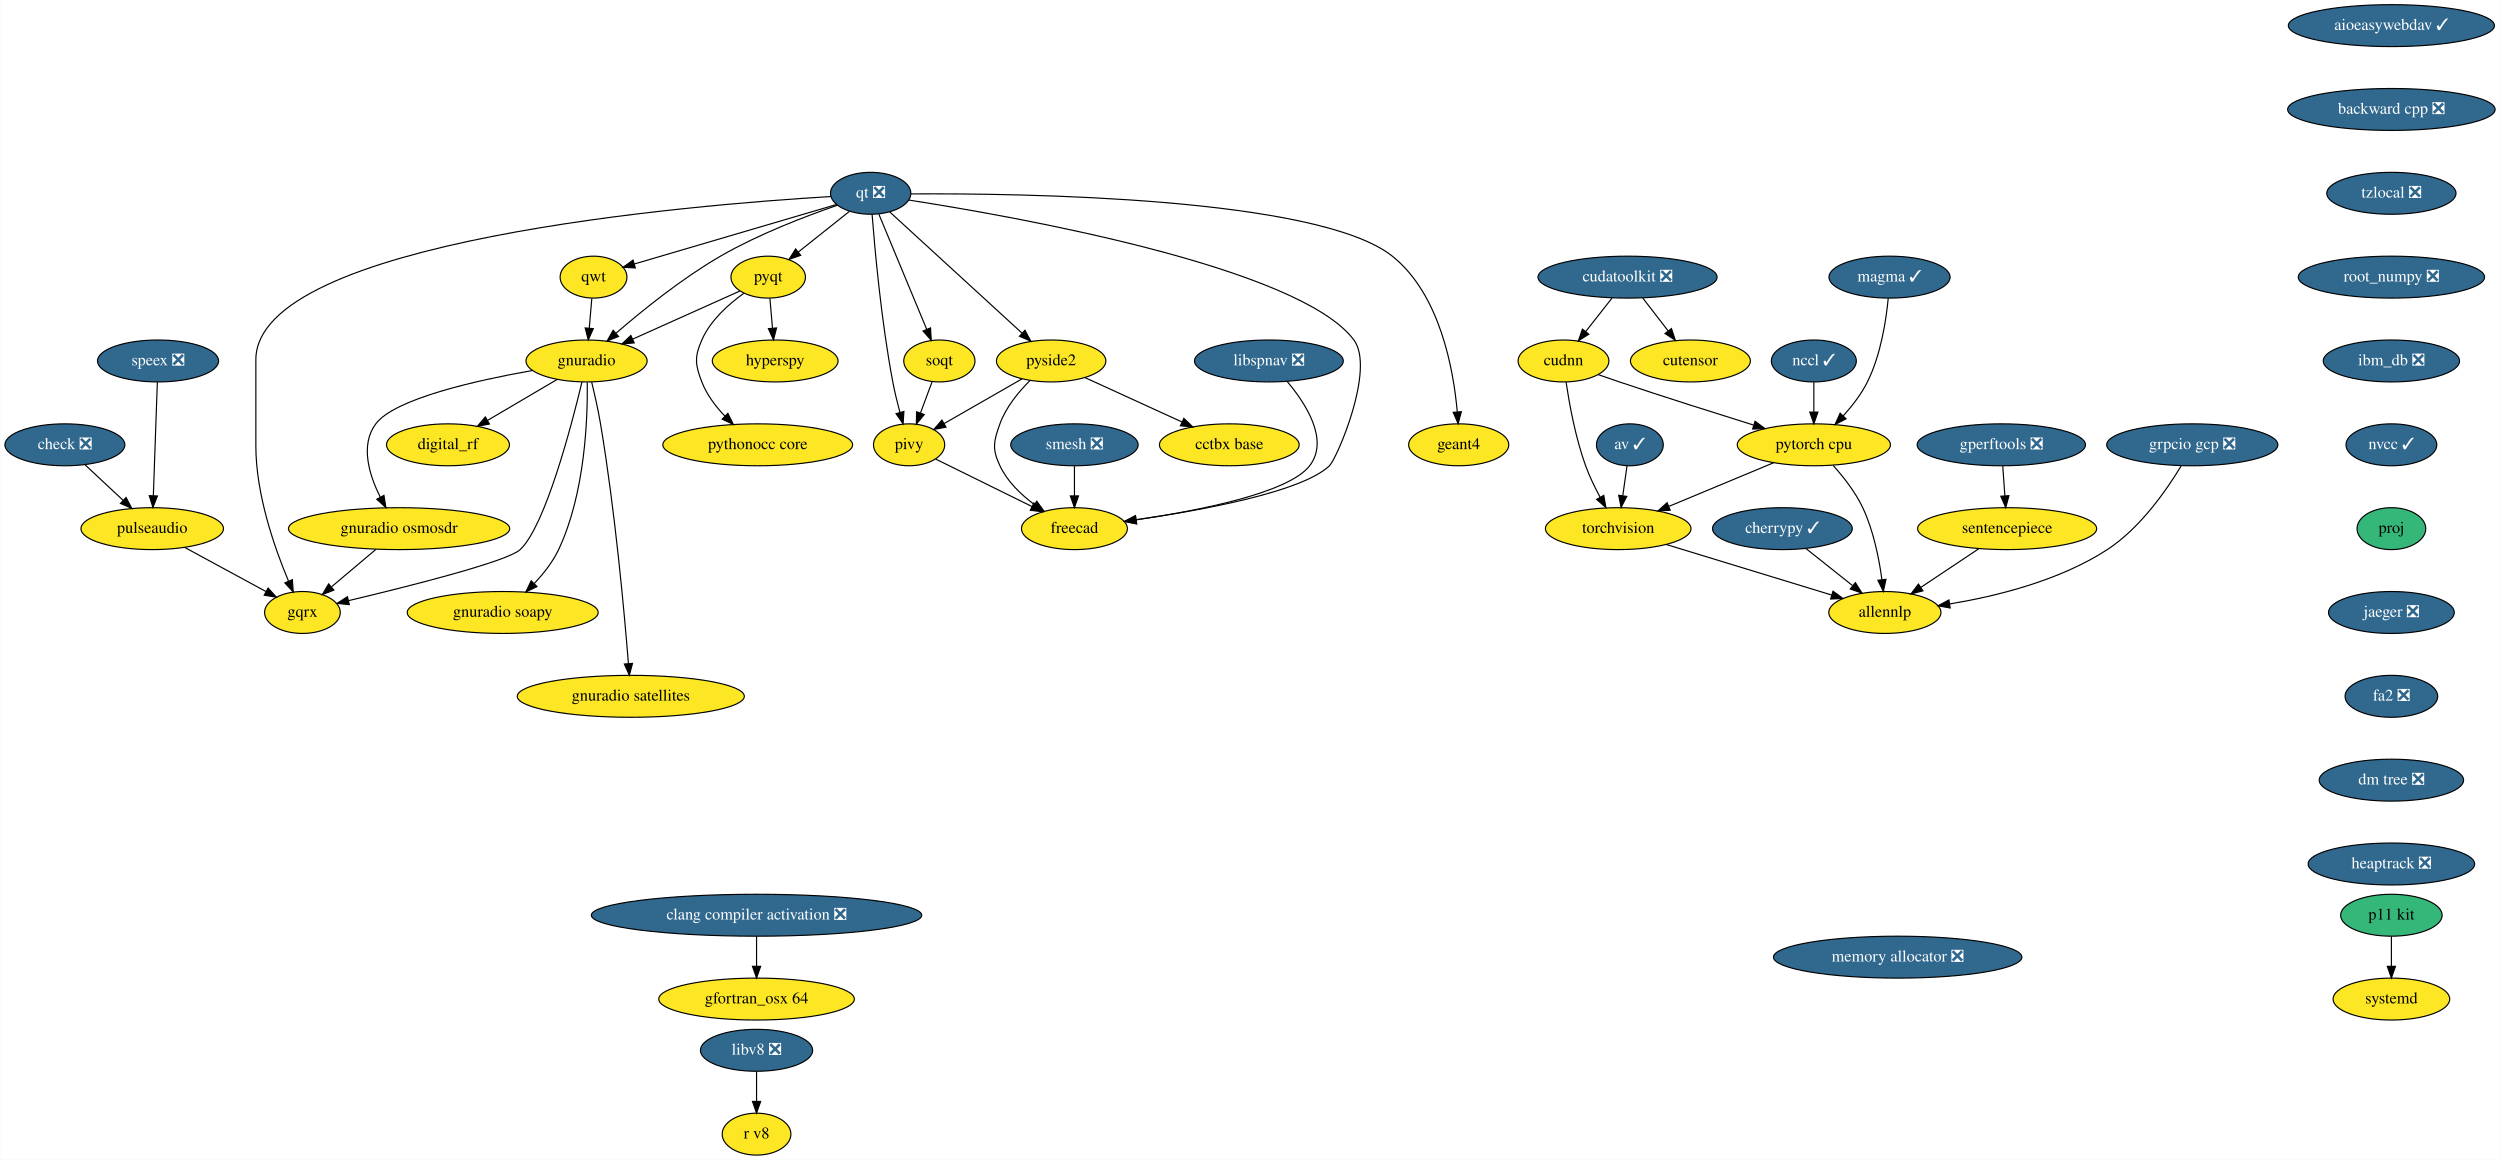
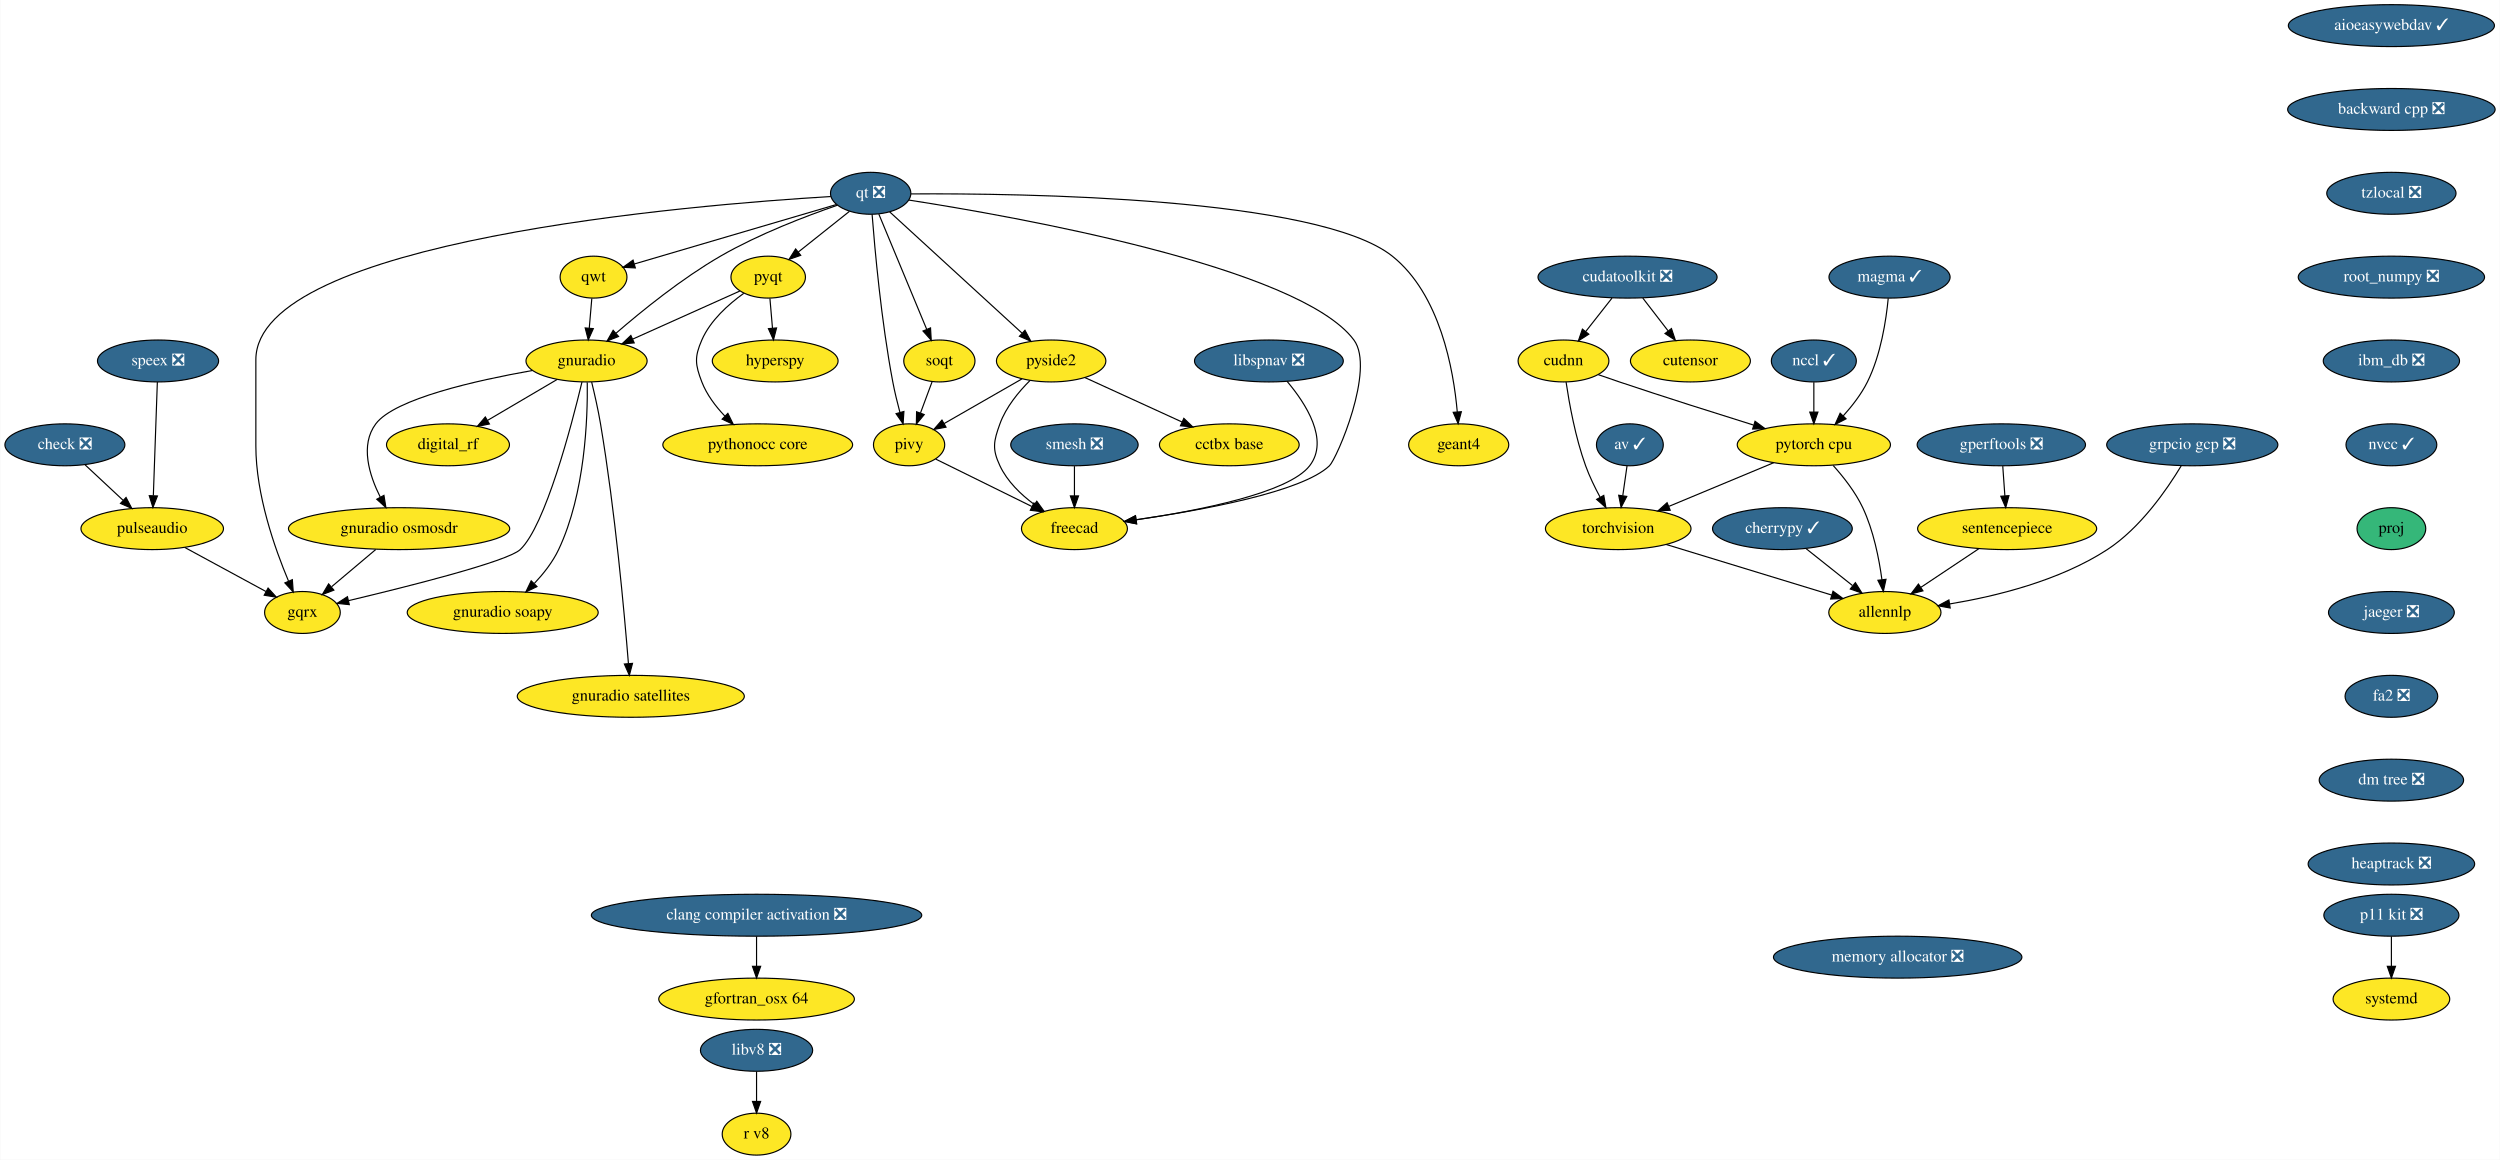
<svg xmlns="http://www.w3.org/2000/svg" xmlns:xlink="http://www.w3.org/1999/xlink" width="2147pt" height="996pt" viewBox="0.00 0.00 2146.54 996.00">
  <g id="graph0" class="graph" transform="scale(1 1) rotate(0) translate(4 992)">
    <polygon fill="white" stroke="transparent" points="-4,4 -4,-992 2142.54,-992 2142.54,4 -4,4" />
    <g id="node1" class="node">
      <g id="a_node1">
        <a xlink:href="https://github.com/conda-forge/aioeasywebdav-feedstock/pull/10" xlink:title="aioeasywebdav ✓">
          <ellipse fill="#31688e" stroke="black" cx="2049.5" cy="-970" rx="88.5" ry="18" />
          <text text-anchor="middle" x="2049.5" y="-966.3" font-family="Times,serif" font-size="14.00" fill="white">aioeasywebdav ✓</text>
        </a>
      </g>
    </g>
    <g id="node2" class="node">
      <g id="a_node2">
        <a xlink:href="https://github.com/conda-forge/backward-cpp-feedstock/pull/17" xlink:title="backward cpp ❎">
          <ellipse fill="#31688e" stroke="black" cx="2049.5" cy="-898" rx="89.08" ry="18" />
          <text text-anchor="middle" x="2049.5" y="-894.3" font-family="Times,serif" font-size="14.00" fill="white">backward cpp ❎</text>
        </a>
      </g>
    </g>
    <g id="node6" class="node">
      <g id="a_node6">
        <a xlink:href="https://github.com/conda-forge/tzlocal-feedstock/pull/16" xlink:title="tzlocal ❎">
          <ellipse fill="#31688e" stroke="black" cx="2049.5" cy="-826" rx="55.49" ry="18" />
          <text text-anchor="middle" x="2049.5" y="-822.3" font-family="Times,serif" font-size="14.00" fill="white">tzlocal ❎</text>
        </a>
      </g>
    </g>
    <g id="node3" class="node">
      <g id="a_node3">
        <a xlink:href="https://github.com/conda-forge/av-feedstock/pull/41" xlink:title="av ✓">
          <ellipse fill="#31688e" stroke="black" cx="1395.5" cy="-610" rx="28.7" ry="18" />
          <text text-anchor="middle" x="1395.5" y="-606.3" font-family="Times,serif" font-size="14.00" fill="white">av ✓</text>
        </a>
      </g>
    </g>
    <g id="node4" class="node">
      <g id="a_node4">
        <a xlink:href="https://github.com/conda-forge/torchvision-feedstock" xlink:title="torchvision">
          <ellipse fill="#fde725" stroke="black" cx="1385.5" cy="-538" rx="62.5" ry="18" />
          <text text-anchor="middle" x="1385.5" y="-534.3" font-family="Times,serif" font-size="14.00">torchvision</text>
        </a>
      </g>
    </g>
    <g id="edge2" class="edge">
      <path fill="none" stroke="black" d="M1393.08,-592.05C1391.98,-584.35 1390.65,-575.03 1389.41,-566.36" />
      <polygon fill="black" stroke="black" points="1392.85,-565.68 1387.97,-556.28 1385.92,-566.67 1392.85,-565.68" />
    </g>
    <g id="node5" class="node">
      <g id="a_node5">
        <a xlink:href="https://github.com/conda-forge/allennlp-feedstock" xlink:title="allennlp">
          <ellipse fill="#fde725" stroke="black" cx="1614.5" cy="-466" rx="48.19" ry="18" />
          <text text-anchor="middle" x="1614.5" y="-462.3" font-family="Times,serif" font-size="14.00">allennlp</text>
        </a>
      </g>
    </g>
    <g id="edge3" class="edge">
      <path fill="none" stroke="black" d="M1426.71,-524.4C1466.76,-512.16 1527.46,-493.61 1568.94,-480.93" />
      <polygon fill="black" stroke="black" points="1569.98,-484.27 1578.52,-478 1567.94,-477.57 1569.98,-484.27" />
    </g>
    <g id="node28" class="node">
      <g id="a_node28">
        <a xlink:href="https://github.com/conda-forge/root_numpy-feedstock/pull/27" xlink:title="root_numpy ❎">
          <ellipse fill="#31688e" stroke="black" cx="2049.5" cy="-754" rx="80" ry="18" />
          <text text-anchor="middle" x="2049.5" y="-750.3" font-family="Times,serif" font-size="14.00" fill="white">root_numpy ❎</text>
        </a>
      </g>
    </g>
    <g id="node7" class="node">
      <g id="a_node7">
        <a xlink:href="https://github.com/conda-forge/check-feedstock/pull/19" xlink:title="check ❎">
          <ellipse fill="#31688e" stroke="black" cx="51.5" cy="-610" rx="51.5" ry="18" />
          <text text-anchor="middle" x="51.5" y="-606.3" font-family="Times,serif" font-size="14.00" fill="white">check ❎</text>
        </a>
      </g>
    </g>
    <g id="node8" class="node">
      <g id="a_node8">
        <a xlink:href="https://github.com/conda-forge/pulseaudio-feedstock" xlink:title="pulseaudio">
          <ellipse fill="#fde725" stroke="black" cx="126.5" cy="-538" rx="61.19" ry="18" />
          <text text-anchor="middle" x="126.5" y="-534.3" font-family="Times,serif" font-size="14.00">pulseaudio</text>
        </a>
      </g>
    </g>
    <g id="edge5" class="edge">
      <path fill="none" stroke="black" d="M68.9,-592.76C78.58,-583.73 90.79,-572.33 101.48,-562.35" />
      <polygon fill="black" stroke="black" points="104.02,-564.77 108.94,-555.39 99.24,-559.65 104.02,-564.77" />
    </g>
    <g id="node9" class="node">
      <g id="a_node9">
        <a xlink:href="https://github.com/conda-forge/gqrx-feedstock" xlink:title="gqrx">
          <ellipse fill="#fde725" stroke="black" cx="255.5" cy="-466" rx="32.5" ry="18" />
          <text text-anchor="middle" x="255.5" y="-462.3" font-family="Times,serif" font-size="14.00">gqrx</text>
        </a>
      </g>
    </g>
    <g id="edge6" class="edge">
      <path fill="none" stroke="black" d="M154.49,-521.81C175.02,-510.67 202.9,-495.54 224.17,-484" />
      <polygon fill="black" stroke="black" points="226.01,-486.98 233.13,-479.14 222.67,-480.83 226.01,-486.98" />
    </g>
    <g id="node10" class="node">
      <g id="a_node10">
        <a xlink:href="https://github.com/conda-forge/cherrypy-feedstock/pull/64" xlink:title="cherrypy ✓">
          <ellipse fill="#31688e" stroke="black" cx="1526.5" cy="-538" rx="60" ry="18" />
          <text text-anchor="middle" x="1526.5" y="-534.3" font-family="Times,serif" font-size="14.00" fill="white">cherrypy ✓</text>
        </a>
      </g>
    </g>
    <g id="edge7" class="edge">
      <path fill="none" stroke="black" d="M1546.91,-520.76C1558.74,-511.36 1573.8,-499.38 1586.7,-489.12" />
      <polygon fill="black" stroke="black" points="1589.16,-491.63 1594.81,-482.67 1584.8,-486.15 1589.16,-491.63" />
    </g>
    <g id="node11" class="node">
      <g id="a_node11">
        <a xlink:href="https://github.com/conda-forge/hyperspy-feedstock" xlink:title="hyperspy">
          <ellipse fill="#fde725" stroke="black" cx="661.5" cy="-682" rx="54" ry="18" />
          <text text-anchor="middle" x="661.5" y="-678.3" font-family="Times,serif" font-size="14.00">hyperspy</text>
        </a>
      </g>
    </g>
    <g id="node12" class="node">
      <g id="a_node12">
        <a xlink:href="https://github.com/conda-forge/pyqt-feedstock" xlink:title="pyqt">
          <ellipse fill="#fde725" stroke="black" cx="655.5" cy="-754" rx="32" ry="18" />
          <text text-anchor="middle" x="655.5" y="-750.3" font-family="Times,serif" font-size="14.00">pyqt</text>
        </a>
      </g>
    </g>
    <g id="edge8" class="edge">
      <path fill="none" stroke="black" d="M656.98,-735.7C657.64,-727.98 658.44,-718.71 659.18,-710.11" />
      <polygon fill="black" stroke="black" points="662.67,-710.37 660.03,-700.1 655.69,-709.77 662.67,-710.37" />
    </g>
    <g id="node13" class="node">
      <g id="a_node13">
        <a xlink:href="https://github.com/conda-forge/gnuradio-feedstock" xlink:title="gnuradio">
          <ellipse fill="#fde725" stroke="black" cx="499.5" cy="-682" rx="52" ry="18" />
          <text text-anchor="middle" x="499.5" y="-678.3" font-family="Times,serif" font-size="14.00">gnuradio</text>
        </a>
      </g>
    </g>
    <g id="edge9" class="edge">
      <path fill="none" stroke="black" d="M631.12,-742.06C606.57,-731.04 568.26,-713.85 539.29,-700.85" />
      <polygon fill="black" stroke="black" points="540.41,-697.52 529.86,-696.62 537.55,-703.91 540.41,-697.52" />
    </g>
    <g id="node14" class="node">
      <g id="a_node14">
        <a xlink:href="https://github.com/conda-forge/pythonocc-core-feedstock" xlink:title="pythonocc core">
          <ellipse fill="#fde725" stroke="black" cx="646.5" cy="-610" rx="81.49" ry="18" />
          <text text-anchor="middle" x="646.5" y="-606.3" font-family="Times,serif" font-size="14.00">pythonocc core</text>
        </a>
      </g>
    </g>
    <g id="edge10" class="edge">
      <path fill="none" stroke="black" d="M634.51,-740.09C621.47,-730.75 605.84,-716.85 598.5,-700 592.11,-685.33 592.74,-678.93 598.5,-664 602.71,-653.09 610.31,-643.04 618.25,-634.68" />
      <polygon fill="black" stroke="black" points="620.86,-637.02 625.54,-627.52 615.96,-632.03 620.86,-637.02" />
    </g>
    <g id="edge11" class="edge">
      <path fill="none" stroke="black" d="M495.55,-663.89C486.64,-626.71 464.07,-540.23 442.5,-520 431.63,-509.8 346.65,-488.43 295.07,-476.17" />
      <polygon fill="black" stroke="black" points="295.76,-472.74 285.23,-473.84 294.15,-479.55 295.76,-472.74" />
    </g>
    <g id="node15" class="node">
      <g id="a_node15">
        <a xlink:href="https://github.com/conda-forge/digital_rf-feedstock" xlink:title="digital_rf">
          <ellipse fill="#fde725" stroke="black" cx="380.5" cy="-610" rx="52.79" ry="18" />
          <text text-anchor="middle" x="380.5" y="-606.3" font-family="Times,serif" font-size="14.00">digital_rf</text>
        </a>
      </g>
    </g>
    <g id="edge12" class="edge">
      <path fill="none" stroke="black" d="M474.26,-666.15C456.83,-655.9 433.44,-642.14 414.39,-630.93" />
      <polygon fill="black" stroke="black" points="416.09,-627.88 405.7,-625.82 412.55,-633.91 416.09,-627.88" />
    </g>
    <g id="node16" class="node">
      <g id="a_node16">
        <a xlink:href="https://github.com/conda-forge/gnuradio-osmosdr-feedstock" xlink:title="gnuradio osmosdr">
          <ellipse fill="#fde725" stroke="black" cx="338.5" cy="-538" rx="95" ry="18" />
          <text text-anchor="middle" x="338.5" y="-534.3" font-family="Times,serif" font-size="14.00">gnuradio osmosdr</text>
        </a>
      </g>
    </g>
    <g id="edge13" class="edge">
      <path fill="none" stroke="black" d="M452.85,-673.79C404.78,-665.29 334.65,-649.55 318.5,-628 304.87,-609.81 312.81,-584.04 322.42,-564.91" />
      <polygon fill="black" stroke="black" points="325.5,-566.58 327.18,-556.12 319.34,-563.24 325.5,-566.58" />
    </g>
    <g id="node17" class="node">
      <g id="a_node17">
        <a xlink:href="https://github.com/conda-forge/gnuradio-soapy-feedstock" xlink:title="gnuradio soapy">
          <ellipse fill="#fde725" stroke="black" cx="427.5" cy="-466" rx="82" ry="18" />
          <text text-anchor="middle" x="427.5" y="-462.3" font-family="Times,serif" font-size="14.00">gnuradio soapy</text>
        </a>
      </g>
    </g>
    <g id="edge14" class="edge">
      <path fill="none" stroke="black" d="M500.12,-663.61C500.54,-633.03 498.34,-568.28 475.5,-520 470.46,-509.35 462.56,-499.31 454.61,-490.89" />
      <polygon fill="black" stroke="black" points="456.92,-488.25 447.37,-483.64 451.96,-493.19 456.92,-488.25" />
    </g>
    <g id="node18" class="node">
      <g id="a_node18">
        <a xlink:href="https://github.com/conda-forge/gnuradio-satellites-feedstock" xlink:title="gnuradio satellites">
          <ellipse fill="#fde725" stroke="black" cx="537.5" cy="-394" rx="97.5" ry="18" />
          <text text-anchor="middle" x="537.5" y="-390.3" font-family="Times,serif" font-size="14.00">gnuradio satellites</text>
        </a>
      </g>
    </g>
    <g id="edge15" class="edge">
      <path fill="none" stroke="black" d="M503.88,-663.91C506.4,-653.57 509.46,-640.09 511.5,-628 523.97,-554 531.96,-465.73 535.46,-422.13" />
      <polygon fill="black" stroke="black" points="538.96,-422.29 536.25,-412.05 531.98,-421.74 538.96,-422.29" />
    </g>
    <g id="edge53" class="edge">
      <path fill="none" stroke="black" d="M318.41,-520.05C307.03,-510.46 292.68,-498.36 280.57,-488.14" />
      <polygon fill="black" stroke="black" points="282.5,-485.2 272.6,-481.42 277.99,-490.55 282.5,-485.2" />
    </g>
    <g id="node19" class="node">
      <g id="a_node19">
        <a xlink:href="https://github.com/conda-forge/qt-feedstock/pull/184" xlink:title="qt ❎">
          <ellipse fill="#31688e" stroke="black" cx="743.5" cy="-826" rx="34.5" ry="18" />
          <text text-anchor="middle" x="743.5" y="-822.3" font-family="Times,serif" font-size="14.00" fill="white">qt ❎</text>
        </a>
      </g>
    </g>
    <g id="edge24" class="edge">
      <path fill="none" stroke="black" d="M709.26,-823.22C592.26,-816.2 215.5,-785.64 215.5,-683 215.5,-683 215.5,-683 215.5,-609 215.5,-567.26 231.71,-521.11 243.5,-493.08" />
      <polygon fill="black" stroke="black" points="246.83,-494.19 247.6,-483.62 240.41,-491.4 246.83,-494.19" />
    </g>
    <g id="edge16" class="edge">
      <path fill="none" stroke="black" d="M725.27,-810.5C712.56,-800.39 695.42,-786.75 681.31,-775.53" />
      <polygon fill="black" stroke="black" points="683.41,-772.73 673.41,-769.25 679.06,-778.21 683.41,-772.73" />
    </g>
    <g id="edge17" class="edge">
      <path fill="none" stroke="black" d="M715.05,-815.8C688.21,-806.55 647.3,-790.97 614.5,-772 581.41,-752.87 547.23,-725.23 524.83,-705.85" />
      <polygon fill="black" stroke="black" points="526.97,-703.06 517.14,-699.11 522.35,-708.33 526.97,-703.06" />
    </g>
    <g id="node20" class="node">
      <g id="a_node20">
        <a xlink:href="https://github.com/conda-forge/qwt-feedstock" xlink:title="qwt">
          <ellipse fill="#fde725" stroke="black" cx="505.5" cy="-754" rx="28.7" ry="18" />
          <text text-anchor="middle" x="505.5" y="-750.3" font-family="Times,serif" font-size="14.00">qwt</text>
        </a>
      </g>
    </g>
    <g id="edge18" class="edge">
      <path fill="none" stroke="black" d="M713.84,-816.28C669.84,-803.34 587.44,-779.1 540.53,-765.3" />
      <polygon fill="black" stroke="black" points="541.39,-761.91 530.81,-762.44 539.42,-768.62 541.39,-761.91" />
    </g>
    <g id="node21" class="node">
      <g id="a_node21">
        <a xlink:href="https://github.com/conda-forge/pivy-feedstock" xlink:title="pivy">
          <ellipse fill="#fde725" stroke="black" cx="776.5" cy="-610" rx="30.59" ry="18" />
          <text text-anchor="middle" x="776.5" y="-606.3" font-family="Times,serif" font-size="14.00">pivy</text>
        </a>
      </g>
    </g>
    <g id="edge19" class="edge">
      <path fill="none" stroke="black" d="M744.72,-807.96C747,-778.44 752.62,-715.98 762.5,-664 764.12,-655.45 766.37,-646.25 768.59,-637.96" />
      <polygon fill="black" stroke="black" points="772.04,-638.62 771.34,-628.05 765.3,-636.75 772.04,-638.62" />
    </g>
    <g id="node22" class="node">
      <g id="a_node22">
        <a xlink:href="https://github.com/conda-forge/pyside2-feedstock" xlink:title="pyside2">
          <ellipse fill="#fde725" stroke="black" cx="898.5" cy="-682" rx="47" ry="18" />
          <text text-anchor="middle" x="898.5" y="-678.3" font-family="Times,serif" font-size="14.00">pyside2</text>
        </a>
      </g>
    </g>
    <g id="edge20" class="edge">
      <path fill="none" stroke="black" d="M759.79,-810.07C786.88,-785.26 841.35,-735.36 873.38,-706.01" />
      <polygon fill="black" stroke="black" points="876,-708.36 881.01,-699.02 871.27,-703.2 876,-708.36" />
    </g>
    <g id="node23" class="node">
      <g id="a_node23">
        <a xlink:href="https://github.com/conda-forge/soqt-feedstock" xlink:title="soqt">
          <ellipse fill="#fde725" stroke="black" cx="802.5" cy="-682" rx="30.59" ry="18" />
          <text text-anchor="middle" x="802.5" y="-678.3" font-family="Times,serif" font-size="14.00">soqt</text>
        </a>
      </g>
    </g>
    <g id="edge21" class="edge">
      <path fill="none" stroke="black" d="M750.5,-808.15C760.66,-783.71 779.58,-738.17 791.58,-709.29" />
      <polygon fill="black" stroke="black" points="794.9,-710.4 795.51,-699.82 788.44,-707.72 794.9,-710.4" />
    </g>
    <g id="node24" class="node">
      <g id="a_node24">
        <a xlink:href="https://github.com/conda-forge/freecad-feedstock" xlink:title="freecad">
          <ellipse fill="#fde725" stroke="black" cx="918.5" cy="-538" rx="45.5" ry="18" />
          <text text-anchor="middle" x="918.5" y="-534.3" font-family="Times,serif" font-size="14.00">freecad</text>
        </a>
      </g>
    </g>
    <g id="edge22" class="edge">
      <path fill="none" stroke="black" d="M776.23,-820.19C865.85,-806.28 1111.71,-762.96 1158.5,-700 1177.09,-674.98 1143.75,-597.97 1137.5,-592 1113.94,-569.51 1028.39,-553.86 971.45,-545.66" />
      <polygon fill="black" stroke="black" points="971.91,-542.19 961.52,-544.26 970.93,-549.12 971.91,-542.19" />
    </g>
    <g id="node25" class="node">
      <g id="a_node25">
        <a xlink:href="https://github.com/conda-forge/geant4-feedstock" xlink:title="geant4">
          <ellipse fill="#fde725" stroke="black" cx="1248.5" cy="-610" rx="43" ry="18" />
          <text text-anchor="middle" x="1248.5" y="-606.3" font-family="Times,serif" font-size="14.00">geant4</text>
        </a>
      </g>
    </g>
    <g id="edge23" class="edge">
      <path fill="none" stroke="black" d="M778.13,-825.47C871.89,-826.06 1127.87,-822.85 1191.5,-772 1232.51,-739.23 1244.06,-674.8 1247.28,-638.16" />
      <polygon fill="black" stroke="black" points="1250.77,-638.41 1248.01,-628.18 1243.79,-637.9 1250.77,-638.41" />
    </g>
    <g id="edge25" class="edge">
      <path fill="none" stroke="black" d="M504.02,-735.7C503.36,-727.98 502.56,-718.71 501.82,-710.11" />
      <polygon fill="black" stroke="black" points="505.31,-709.77 500.97,-700.1 498.33,-710.37 505.31,-709.77" />
    </g>
    <g id="edge26" class="edge">
      <path fill="none" stroke="black" d="M799.31,-597.75C821.59,-586.77 855.84,-569.89 881.92,-557.03" />
      <polygon fill="black" stroke="black" points="883.7,-560.06 891.12,-552.5 880.61,-553.78 883.7,-560.06" />
    </g>
    <g id="edge27" class="edge">
      <path fill="none" stroke="black" d="M873.52,-666.67C854.08,-655.52 827.06,-640.01 806.46,-628.19" />
      <polygon fill="black" stroke="black" points="808.2,-625.15 797.79,-623.21 804.72,-631.23 808.2,-625.15" />
    </g>
    <g id="edge28" class="edge">
      <path fill="none" stroke="black" d="M880.4,-665.3C870.7,-655.65 859.7,-642.4 854.5,-628 849.07,-612.95 847.69,-606.48 854.5,-592 860.82,-578.55 872.42,-567.35 884.02,-558.76" />
      <polygon fill="black" stroke="black" points="886.16,-561.53 892.39,-552.97 882.18,-555.77 886.16,-561.53" />
    </g>
    <g id="node26" class="node">
      <g id="a_node26">
        <a xlink:href="https://github.com/conda-forge/cctbx-base-feedstock" xlink:title="cctbx base">
          <ellipse fill="#fde725" stroke="black" cx="1051.5" cy="-610" rx="60" ry="18" />
          <text text-anchor="middle" x="1051.5" y="-606.3" font-family="Times,serif" font-size="14.00">cctbx base</text>
        </a>
      </g>
    </g>
    <g id="edge29" class="edge">
      <path fill="none" stroke="black" d="M927.64,-667.67C951.19,-656.89 984.62,-641.6 1010.81,-629.62" />
      <polygon fill="black" stroke="black" points="1012.46,-632.71 1020.1,-625.37 1009.55,-626.34 1012.46,-632.71" />
    </g>
    <g id="edge30" class="edge">
      <path fill="none" stroke="black" d="M796.21,-664.05C793.24,-656.06 789.62,-646.33 786.31,-637.4" />
      <polygon fill="black" stroke="black" points="789.5,-635.94 782.74,-627.79 782.94,-638.38 789.5,-635.94" />
    </g>
    <g id="node27" class="node">
      <g id="a_node27">
        <a xlink:href="https://github.com/conda-forge/speex-feedstock/pull/7" xlink:title="speex ❎">
          <ellipse fill="#31688e" stroke="black" cx="131.5" cy="-682" rx="52" ry="18" />
          <text text-anchor="middle" x="131.5" y="-678.3" font-family="Times,serif" font-size="14.00" fill="white">speex ❎</text>
        </a>
      </g>
    </g>
    <g id="edge31" class="edge">
      <path fill="none" stroke="black" d="M130.9,-663.87C130.04,-639.67 128.48,-595.21 127.46,-566.39" />
      <polygon fill="black" stroke="black" points="130.96,-566.06 127.11,-556.19 123.96,-566.31 130.96,-566.06" />
    </g>
    <g id="node34" class="node">
      <g id="a_node34">
        <a xlink:href="https://github.com/conda-forge/ibm_db-feedstock/pull/33" xlink:title="ibm_db ❎">
          <ellipse fill="#31688e" stroke="black" cx="2049.5" cy="-682" rx="58.5" ry="18" />
          <text text-anchor="middle" x="2049.5" y="-678.3" font-family="Times,serif" font-size="14.00" fill="white">ibm_db ❎</text>
        </a>
      </g>
    </g>
    <g id="node29" class="node">
      <g id="a_node29">
        <a xlink:href="https://github.com/conda-forge/smesh-feedstock/pull/48" xlink:title="smesh ❎">
          <ellipse fill="#31688e" stroke="black" cx="918.5" cy="-610" rx="54.69" ry="18" />
          <text text-anchor="middle" x="918.5" y="-606.3" font-family="Times,serif" font-size="14.00" fill="white">smesh ❎</text>
        </a>
      </g>
    </g>
    <g id="edge33" class="edge">
      <path fill="none" stroke="black" d="M918.5,-591.7C918.5,-583.98 918.5,-574.71 918.5,-566.11" />
      <polygon fill="black" stroke="black" points="922,-566.1 918.5,-556.1 915,-566.1 922,-566.1" />
    </g>
    <g id="node30" class="node">
      <g id="a_node30">
        <a xlink:href="https://github.com/conda-forge/gperftools-feedstock/pull/11" xlink:title="gperftools ❎">
          <ellipse fill="#31688e" stroke="black" cx="1714.5" cy="-610" rx="72.29" ry="18" />
          <text text-anchor="middle" x="1714.5" y="-606.3" font-family="Times,serif" font-size="14.00" fill="white">gperftools ❎</text>
        </a>
      </g>
    </g>
    <g id="node31" class="node">
      <g id="a_node31">
        <a xlink:href="https://github.com/conda-forge/sentencepiece-feedstock" xlink:title="sentencepiece">
          <ellipse fill="#fde725" stroke="black" cx="1719.5" cy="-538" rx="76.89" ry="18" />
          <text text-anchor="middle" x="1719.5" y="-534.3" font-family="Times,serif" font-size="14.00">sentencepiece</text>
        </a>
      </g>
    </g>
    <g id="edge34" class="edge">
      <path fill="none" stroke="black" d="M1715.74,-591.7C1716.29,-583.98 1716.95,-574.71 1717.56,-566.11" />
      <polygon fill="black" stroke="black" points="1721.06,-566.33 1718.28,-556.1 1714.07,-565.83 1721.06,-566.33" />
    </g>
    <g id="edge35" class="edge">
      <path fill="none" stroke="black" d="M1695.15,-520.76C1680.32,-510.88 1661.25,-498.17 1645.37,-487.58" />
      <polygon fill="black" stroke="black" points="1647.19,-484.59 1636.93,-481.95 1643.31,-490.41 1647.19,-484.59" />
    </g>
    <g id="node32" class="node">
      <g id="a_node32">
-         <a xlink:href="https://github.com/conda-forge/p11-kit-feedstock" xlink:title="p11 kit">
-           <ellipse fill="#35b779" stroke="black" cx="2049.5" cy="-206" rx="43.59" ry="18" />
-           <text text-anchor="middle" x="2049.5" y="-202.3" font-family="Times,serif" font-size="14.00">p11 kit</text>
+         <a xlink:href="https://github.com/conda-forge/p11-kit-feedstock/pull/15" xlink:title="p11 kit ❎">
+           <ellipse fill="#31688e" stroke="black" cx="2049.5" cy="-206" rx="58" ry="18" />
+           <text text-anchor="middle" x="2049.5" y="-202.3" font-family="Times,serif" font-size="14.00" fill="white">p11 kit ❎</text>
        </a>
      </g>
    </g>
    <g id="node33" class="node">
      <g id="a_node33">
        <a xlink:href="https://github.com/conda-forge/systemd-feedstock" xlink:title="systemd">
          <ellipse fill="#fde725" stroke="black" cx="2049.5" cy="-134" rx="50.09" ry="18" />
          <text text-anchor="middle" x="2049.5" y="-130.3" font-family="Times,serif" font-size="14.00">systemd</text>
        </a>
      </g>
    </g>
    <g id="edge36" class="edge">
      <path fill="none" stroke="black" d="M2049.5,-187.7C2049.5,-179.98 2049.5,-170.71 2049.5,-162.11" />
      <polygon fill="black" stroke="black" points="2053,-162.1 2049.5,-152.1 2046,-162.1 2053,-162.1" />
    </g>
    <g id="node38" class="node">
      <g id="a_node38">
        <a xlink:href="https://github.com/conda-forge/nvcc-feedstock/pull/67" xlink:title="nvcc ✓">
          <ellipse fill="#31688e" stroke="black" cx="2049.5" cy="-610" rx="39" ry="18" />
          <text text-anchor="middle" x="2049.5" y="-606.3" font-family="Times,serif" font-size="14.00" fill="white">nvcc ✓</text>
        </a>
      </g>
    </g>
    <g id="node35" class="node">
      <g id="a_node35">
        <a xlink:href="https://github.com/conda-forge/pytorch-cpu-feedstock" xlink:title="pytorch cpu">
          <ellipse fill="#fde725" stroke="black" cx="1553.5" cy="-610" rx="65.79" ry="18" />
          <text text-anchor="middle" x="1553.5" y="-606.3" font-family="Times,serif" font-size="14.00">pytorch cpu</text>
        </a>
      </g>
    </g>
    <g id="edge38" class="edge">
      <path fill="none" stroke="black" d="M1519.1,-594.67C1493.08,-583.82 1457.17,-568.86 1429.13,-557.18" />
      <polygon fill="black" stroke="black" points="1430.15,-553.81 1419.57,-553.2 1427.45,-560.27 1430.15,-553.81" />
    </g>
    <g id="edge39" class="edge">
      <path fill="none" stroke="black" d="M1570.12,-592.23C1578.92,-582.43 1589.2,-569.38 1595.5,-556 1604.73,-536.4 1609.52,-512.27 1611.98,-494.08" />
      <polygon fill="black" stroke="black" points="1615.46,-494.49 1613.18,-484.14 1608.51,-493.65 1615.46,-494.49" />
    </g>
    <g id="node36" class="node">
      <g id="a_node36">
        <a xlink:href="https://github.com/conda-forge/gfortran_osx-64-feedstock" xlink:title="gfortran_osx 64">
          <ellipse fill="#fde725" stroke="black" cx="645.5" cy="-134" rx="84" ry="18" />
          <text text-anchor="middle" x="645.5" y="-130.3" font-family="Times,serif" font-size="14.00">gfortran_osx 64</text>
        </a>
      </g>
    </g>
    <g id="node37" class="node">
      <g id="a_node37">
        <a xlink:href="https://github.com/conda-forge/grpcio-gcp-feedstock/pull/9" xlink:title="grpcio gcp ❎">
          <ellipse fill="#31688e" stroke="black" cx="1878.5" cy="-610" rx="73.5" ry="18" />
          <text text-anchor="middle" x="1878.5" y="-606.3" font-family="Times,serif" font-size="14.00" fill="white">grpcio gcp ❎</text>
        </a>
      </g>
    </g>
    <g id="edge40" class="edge">
      <path fill="none" stroke="black" d="M1868.96,-591.89C1856.82,-571.7 1833.97,-538.54 1805.5,-520 1764.56,-493.34 1710.29,-479.95 1670.06,-473.31" />
      <polygon fill="black" stroke="black" points="1670.57,-469.85 1660.15,-471.76 1669.49,-476.76 1670.57,-469.85" />
    </g>
    <g id="node46" class="node">
      <g id="a_node46">
        <a xlink:href="https://github.com/conda-forge/proj-feedstock" xlink:title="proj">
          <ellipse fill="#35b779" stroke="black" cx="2049.5" cy="-538" rx="29.5" ry="18" />
          <text text-anchor="middle" x="2049.5" y="-534.3" font-family="Times,serif" font-size="14.00">proj</text>
        </a>
      </g>
    </g>
    <g id="node39" class="node">
      <g id="a_node39">
        <a xlink:href="https://github.com/conda-forge/cudatoolkit-feedstock/pull/4" xlink:title="cudatoolkit ❎">
          <ellipse fill="#31688e" stroke="black" cx="1393.5" cy="-754" rx="76.89" ry="18" />
          <text text-anchor="middle" x="1393.5" y="-750.3" font-family="Times,serif" font-size="14.00" fill="white">cudatoolkit ❎</text>
        </a>
      </g>
    </g>
    <g id="node40" class="node">
      <g id="a_node40">
        <a xlink:href="https://github.com/conda-forge/cudnn-feedstock" xlink:title="cudnn">
          <ellipse fill="#fde725" stroke="black" cx="1338.5" cy="-682" rx="39" ry="18" />
          <text text-anchor="middle" x="1338.5" y="-678.3" font-family="Times,serif" font-size="14.00">cudnn</text>
        </a>
      </g>
    </g>
    <g id="edge42" class="edge">
      <path fill="none" stroke="black" d="M1380.19,-736.05C1373.4,-727.42 1365.03,-716.76 1357.57,-707.27" />
      <polygon fill="black" stroke="black" points="1360.24,-705.01 1351.31,-699.31 1354.74,-709.33 1360.24,-705.01" />
    </g>
    <g id="node41" class="node">
      <g id="a_node41">
        <a xlink:href="https://github.com/conda-forge/cutensor-feedstock" xlink:title="cutensor">
          <ellipse fill="#fde725" stroke="black" cx="1447.5" cy="-682" rx="51.5" ry="18" />
          <text text-anchor="middle" x="1447.5" y="-678.3" font-family="Times,serif" font-size="14.00">cutensor</text>
        </a>
      </g>
    </g>
    <g id="edge43" class="edge">
      <path fill="none" stroke="black" d="M1406.57,-736.05C1413.07,-727.63 1421.06,-717.28 1428.24,-707.97" />
      <polygon fill="black" stroke="black" points="1431.21,-709.84 1434.55,-699.79 1425.67,-705.57 1431.21,-709.84" />
    </g>
    <g id="edge44" class="edge">
      <path fill="none" stroke="black" d="M1340.72,-663.88C1343.41,-645.67 1348.71,-616.21 1357.5,-592 1360.8,-582.9 1365.4,-573.42 1369.92,-565.03" />
      <polygon fill="black" stroke="black" points="1373.08,-566.55 1374.91,-556.11 1366.97,-563.13 1373.08,-566.55" />
    </g>
    <g id="edge45" class="edge">
      <path fill="none" stroke="black" d="M1368.41,-670.24C1374.39,-668.13 1380.63,-665.97 1386.5,-664 1424.92,-651.11 1468.57,-637.28 1501.61,-626.98" />
      <polygon fill="black" stroke="black" points="1503,-630.22 1511.51,-623.9 1500.92,-623.53 1503,-630.22" />
    </g>
    <g id="node42" class="node">
      <g id="a_node42">
        <a xlink:href="https://github.com/conda-forge/libspnav-feedstock/pull/2" xlink:title="libspnav ❎">
          <ellipse fill="#31688e" stroke="black" cx="1085.5" cy="-682" rx="63.89" ry="18" />
          <text text-anchor="middle" x="1085.5" y="-678.3" font-family="Times,serif" font-size="14.00" fill="white">libspnav ❎</text>
        </a>
      </g>
    </g>
    <g id="edge46" class="edge">
      <path fill="none" stroke="black" d="M1101.1,-664.51C1117.14,-645.51 1137.54,-614.09 1120.5,-592 1102.4,-568.54 1025.05,-553.43 971.5,-545.57" />
      <polygon fill="black" stroke="black" points="971.86,-542.09 961.47,-544.14 970.87,-549.02 971.86,-542.09" />
    </g>
    <g id="node43" class="node">
      <g id="a_node43">
        <a xlink:href="https://github.com/conda-forge/libv8-feedstock/pull/66" xlink:title="libv8 ❎">
          <ellipse fill="#31688e" stroke="black" cx="645.5" cy="-90" rx="48.19" ry="18" />
          <text text-anchor="middle" x="645.5" y="-86.3" font-family="Times,serif" font-size="14.00" fill="white">libv8 ❎</text>
        </a>
      </g>
    </g>
    <g id="node44" class="node">
      <g id="a_node44">
        <a xlink:href="https://github.com/conda-forge/r-v8-feedstock" xlink:title="r v8">
          <ellipse fill="#fde725" stroke="black" cx="645.5" cy="-18" rx="29.5" ry="18" />
          <text text-anchor="middle" x="645.5" y="-14.3" font-family="Times,serif" font-size="14.00">r v8</text>
        </a>
      </g>
    </g>
    <g id="edge47" class="edge">
      <path fill="none" stroke="black" d="M645.5,-71.7C645.5,-63.98 645.5,-54.71 645.5,-46.11" />
      <polygon fill="black" stroke="black" points="649,-46.1 645.5,-36.1 642,-46.1 649,-46.1" />
    </g>
    <g id="node45" class="node">
      <g id="a_node45">
        <a xlink:href="https://github.com/conda-forge/clang-compiler-activation-feedstock/pull/67" xlink:title="clang compiler activation ❎">
          <ellipse fill="#31688e" stroke="black" cx="645.5" cy="-206" rx="141.88" ry="18" />
          <text text-anchor="middle" x="645.5" y="-202.3" font-family="Times,serif" font-size="14.00" fill="white">clang compiler activation ❎</text>
        </a>
      </g>
    </g>
    <g id="edge48" class="edge">
      <path fill="none" stroke="black" d="M645.5,-187.7C645.5,-179.98 645.5,-170.71 645.5,-162.11" />
      <polygon fill="black" stroke="black" points="649,-162.1 645.5,-152.1 642,-162.1 649,-162.1" />
    </g>
    <g id="node47" class="node">
      <g id="a_node47">
        <a xlink:href="https://github.com/conda-forge/jaeger-feedstock/pull/12" xlink:title="jaeger ❎">
          <ellipse fill="#31688e" stroke="black" cx="2049.5" cy="-466" rx="54" ry="18" />
          <text text-anchor="middle" x="2049.5" y="-462.3" font-family="Times,serif" font-size="14.00" fill="white">jaeger ❎</text>
        </a>
      </g>
    </g>
    <g id="node49" class="node">
      <g id="a_node49">
        <a xlink:href="https://github.com/conda-forge/fa2-feedstock/pull/4" xlink:title="fa2 ❎">
          <ellipse fill="#31688e" stroke="black" cx="2049.5" cy="-394" rx="39.79" ry="18" />
          <text text-anchor="middle" x="2049.5" y="-390.3" font-family="Times,serif" font-size="14.00" fill="white">fa2 ❎</text>
        </a>
      </g>
    </g>
    <g id="node48" class="node">
      <g id="a_node48">
        <a xlink:href="https://github.com/conda-forge/nccl-feedstock/pull/51" xlink:title="nccl ✓">
          <ellipse fill="#31688e" stroke="black" cx="1553.5" cy="-682" rx="36.5" ry="18" />
          <text text-anchor="middle" x="1553.5" y="-678.3" font-family="Times,serif" font-size="14.00" fill="white">nccl ✓</text>
        </a>
      </g>
    </g>
    <g id="edge51" class="edge">
      <path fill="none" stroke="black" d="M1553.5,-663.7C1553.5,-655.98 1553.5,-646.71 1553.5,-638.11" />
      <polygon fill="black" stroke="black" points="1557,-638.1 1553.5,-628.1 1550,-638.1 1557,-638.1" />
    </g>
    <g id="node50" class="node">
      <g id="a_node50">
        <a xlink:href="https://github.com/conda-forge/dm-tree-feedstock/pull/4" xlink:title="dm tree ❎">
          <ellipse fill="#31688e" stroke="black" cx="2049.5" cy="-322" rx="61.99" ry="18" />
          <text text-anchor="middle" x="2049.5" y="-318.3" font-family="Times,serif" font-size="14.00" fill="white">dm tree ❎</text>
        </a>
      </g>
    </g>
    <g id="node51" class="node">
      <g id="a_node51">
        <a xlink:href="https://github.com/conda-forge/heaptrack-feedstock/pull/2" xlink:title="heaptrack ❎">
          <ellipse fill="#31688e" stroke="black" cx="2049.5" cy="-250" rx="71.5" ry="18" />
          <text text-anchor="middle" x="2049.5" y="-246.3" font-family="Times,serif" font-size="14.00" fill="white">heaptrack ❎</text>
        </a>
      </g>
    </g>
    <g id="node52" class="node">
      <g id="a_node52">
        <a xlink:href="https://github.com/conda-forge/magma-feedstock/pull/9" xlink:title="magma ✓">
          <ellipse fill="#31688e" stroke="black" cx="1618.5" cy="-754" rx="52" ry="18" />
          <text text-anchor="middle" x="1618.5" y="-750.3" font-family="Times,serif" font-size="14.00" fill="white">magma ✓</text>
        </a>
      </g>
    </g>
    <g id="edge56" class="edge">
      <path fill="none" stroke="black" d="M1617.38,-735.76C1615.61,-717.19 1611.06,-687.19 1599.5,-664 1594.26,-653.48 1586.43,-643.36 1578.72,-634.84" />
      <polygon fill="black" stroke="black" points="1581.16,-632.33 1571.74,-627.49 1576.09,-637.15 1581.16,-632.33" />
    </g>
    <g id="node53" class="node">
      <g id="a_node53">
        <a xlink:href="https://github.com/conda-forge/memory-allocator-feedstock/pull/3" xlink:title="memory allocator ❎">
          <ellipse fill="#31688e" stroke="black" cx="1625.5" cy="-170" rx="106.68" ry="18" />
          <text text-anchor="middle" x="1625.5" y="-166.3" font-family="Times,serif" font-size="14.00" fill="white">memory allocator ❎</text>
        </a>
      </g>
    </g>
  </g>
</svg>
